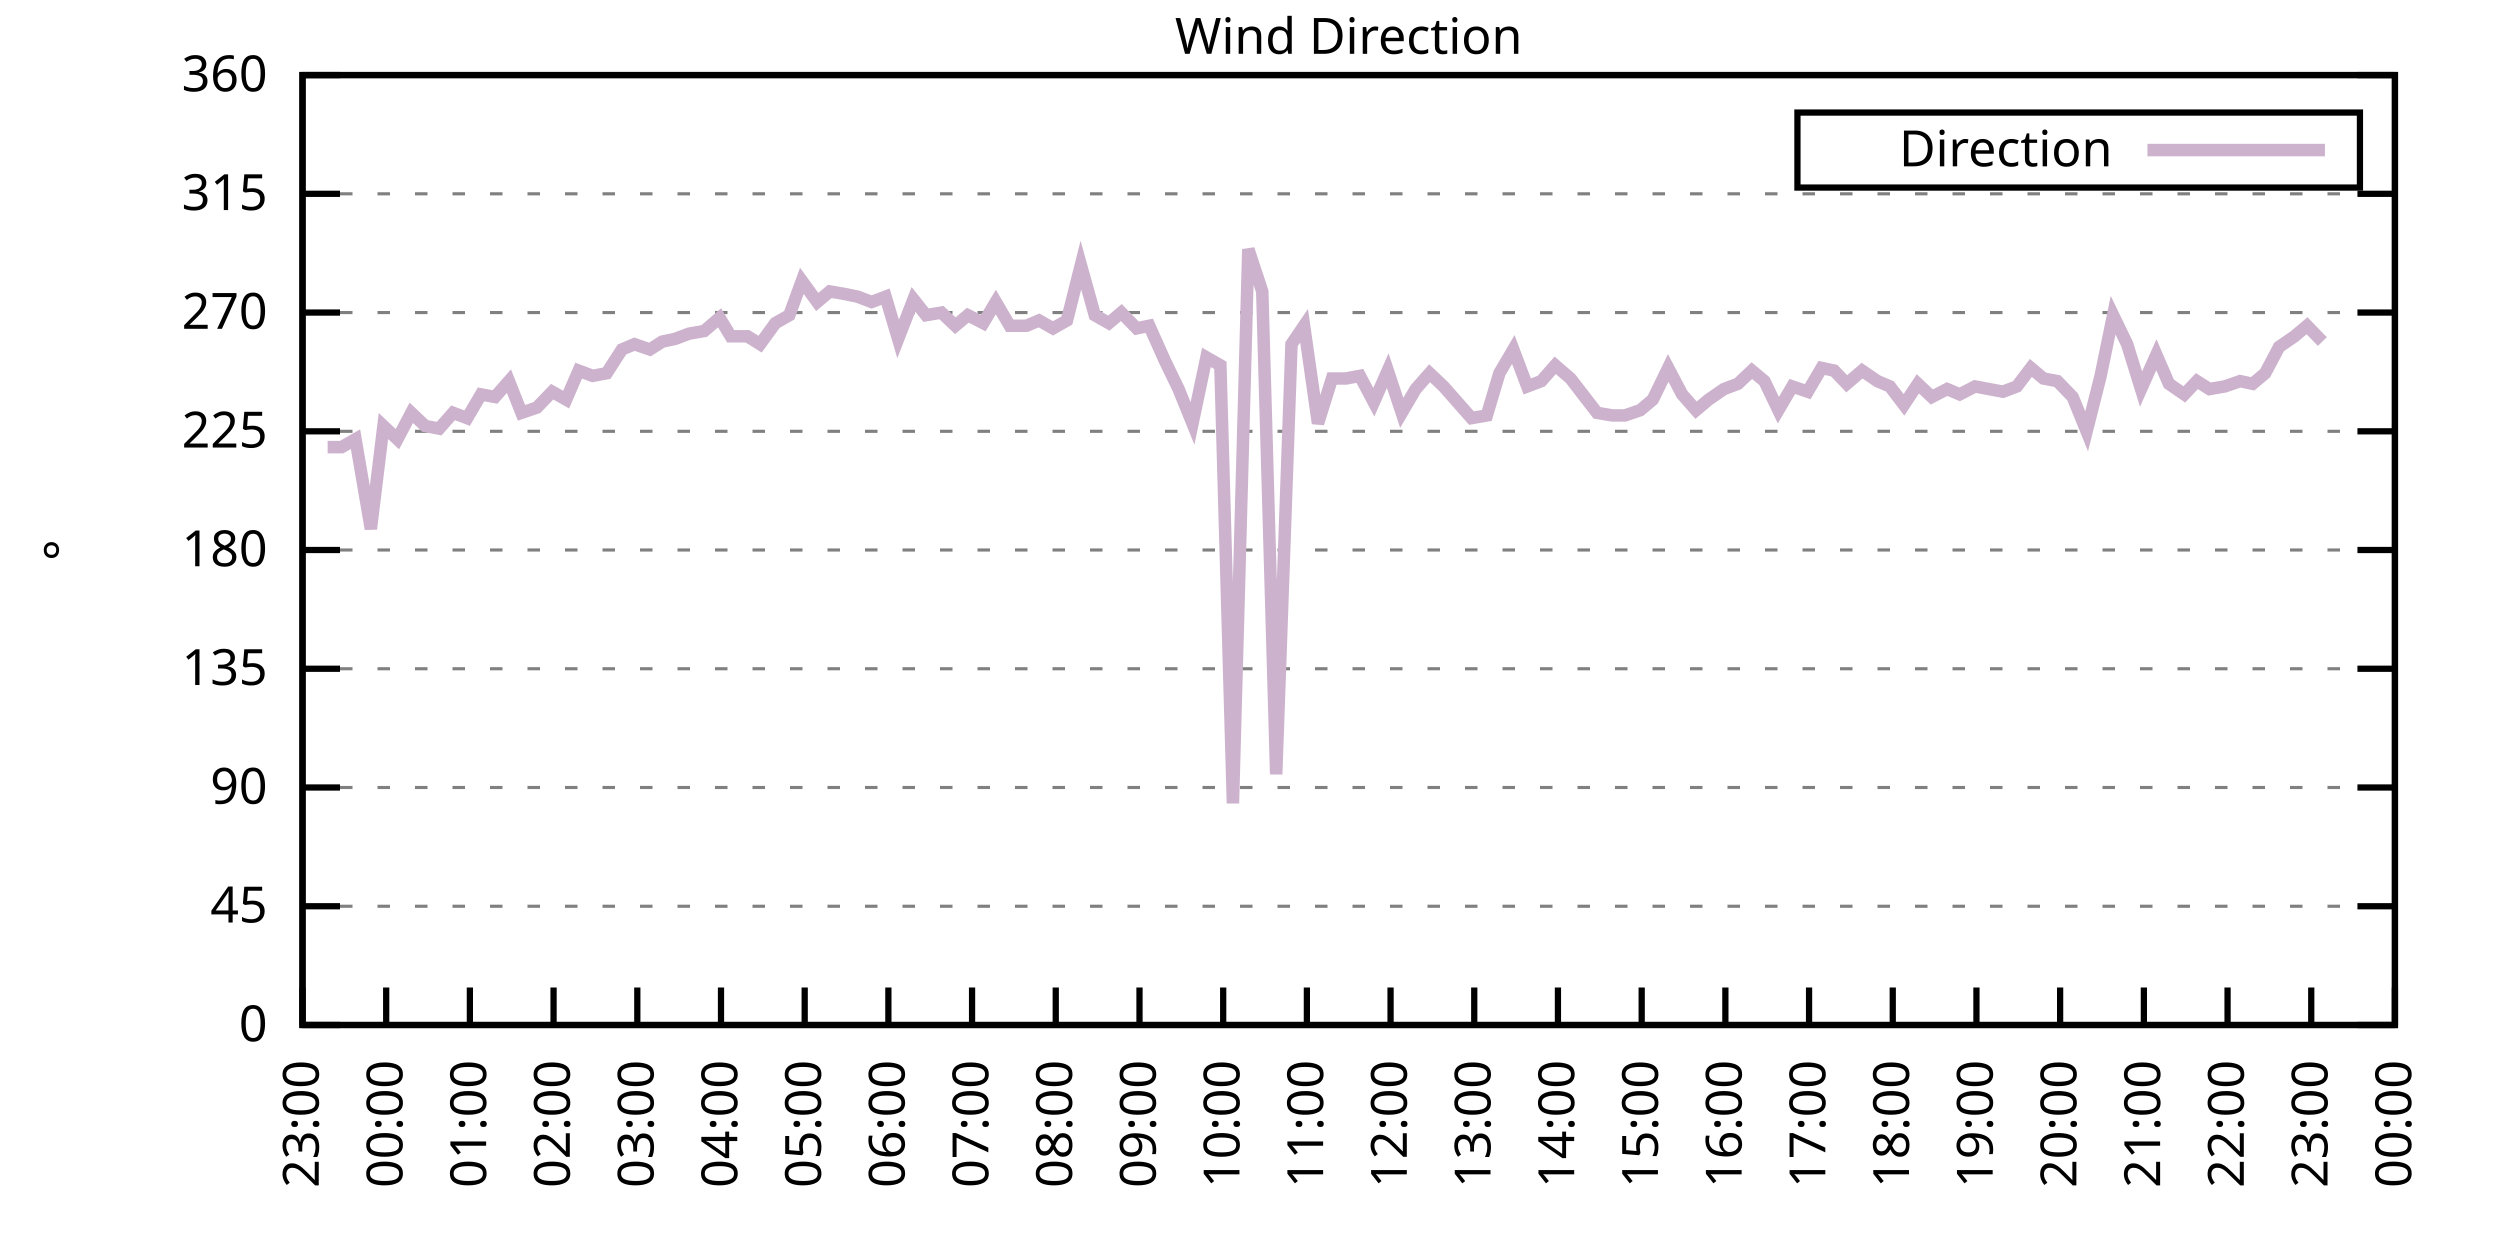
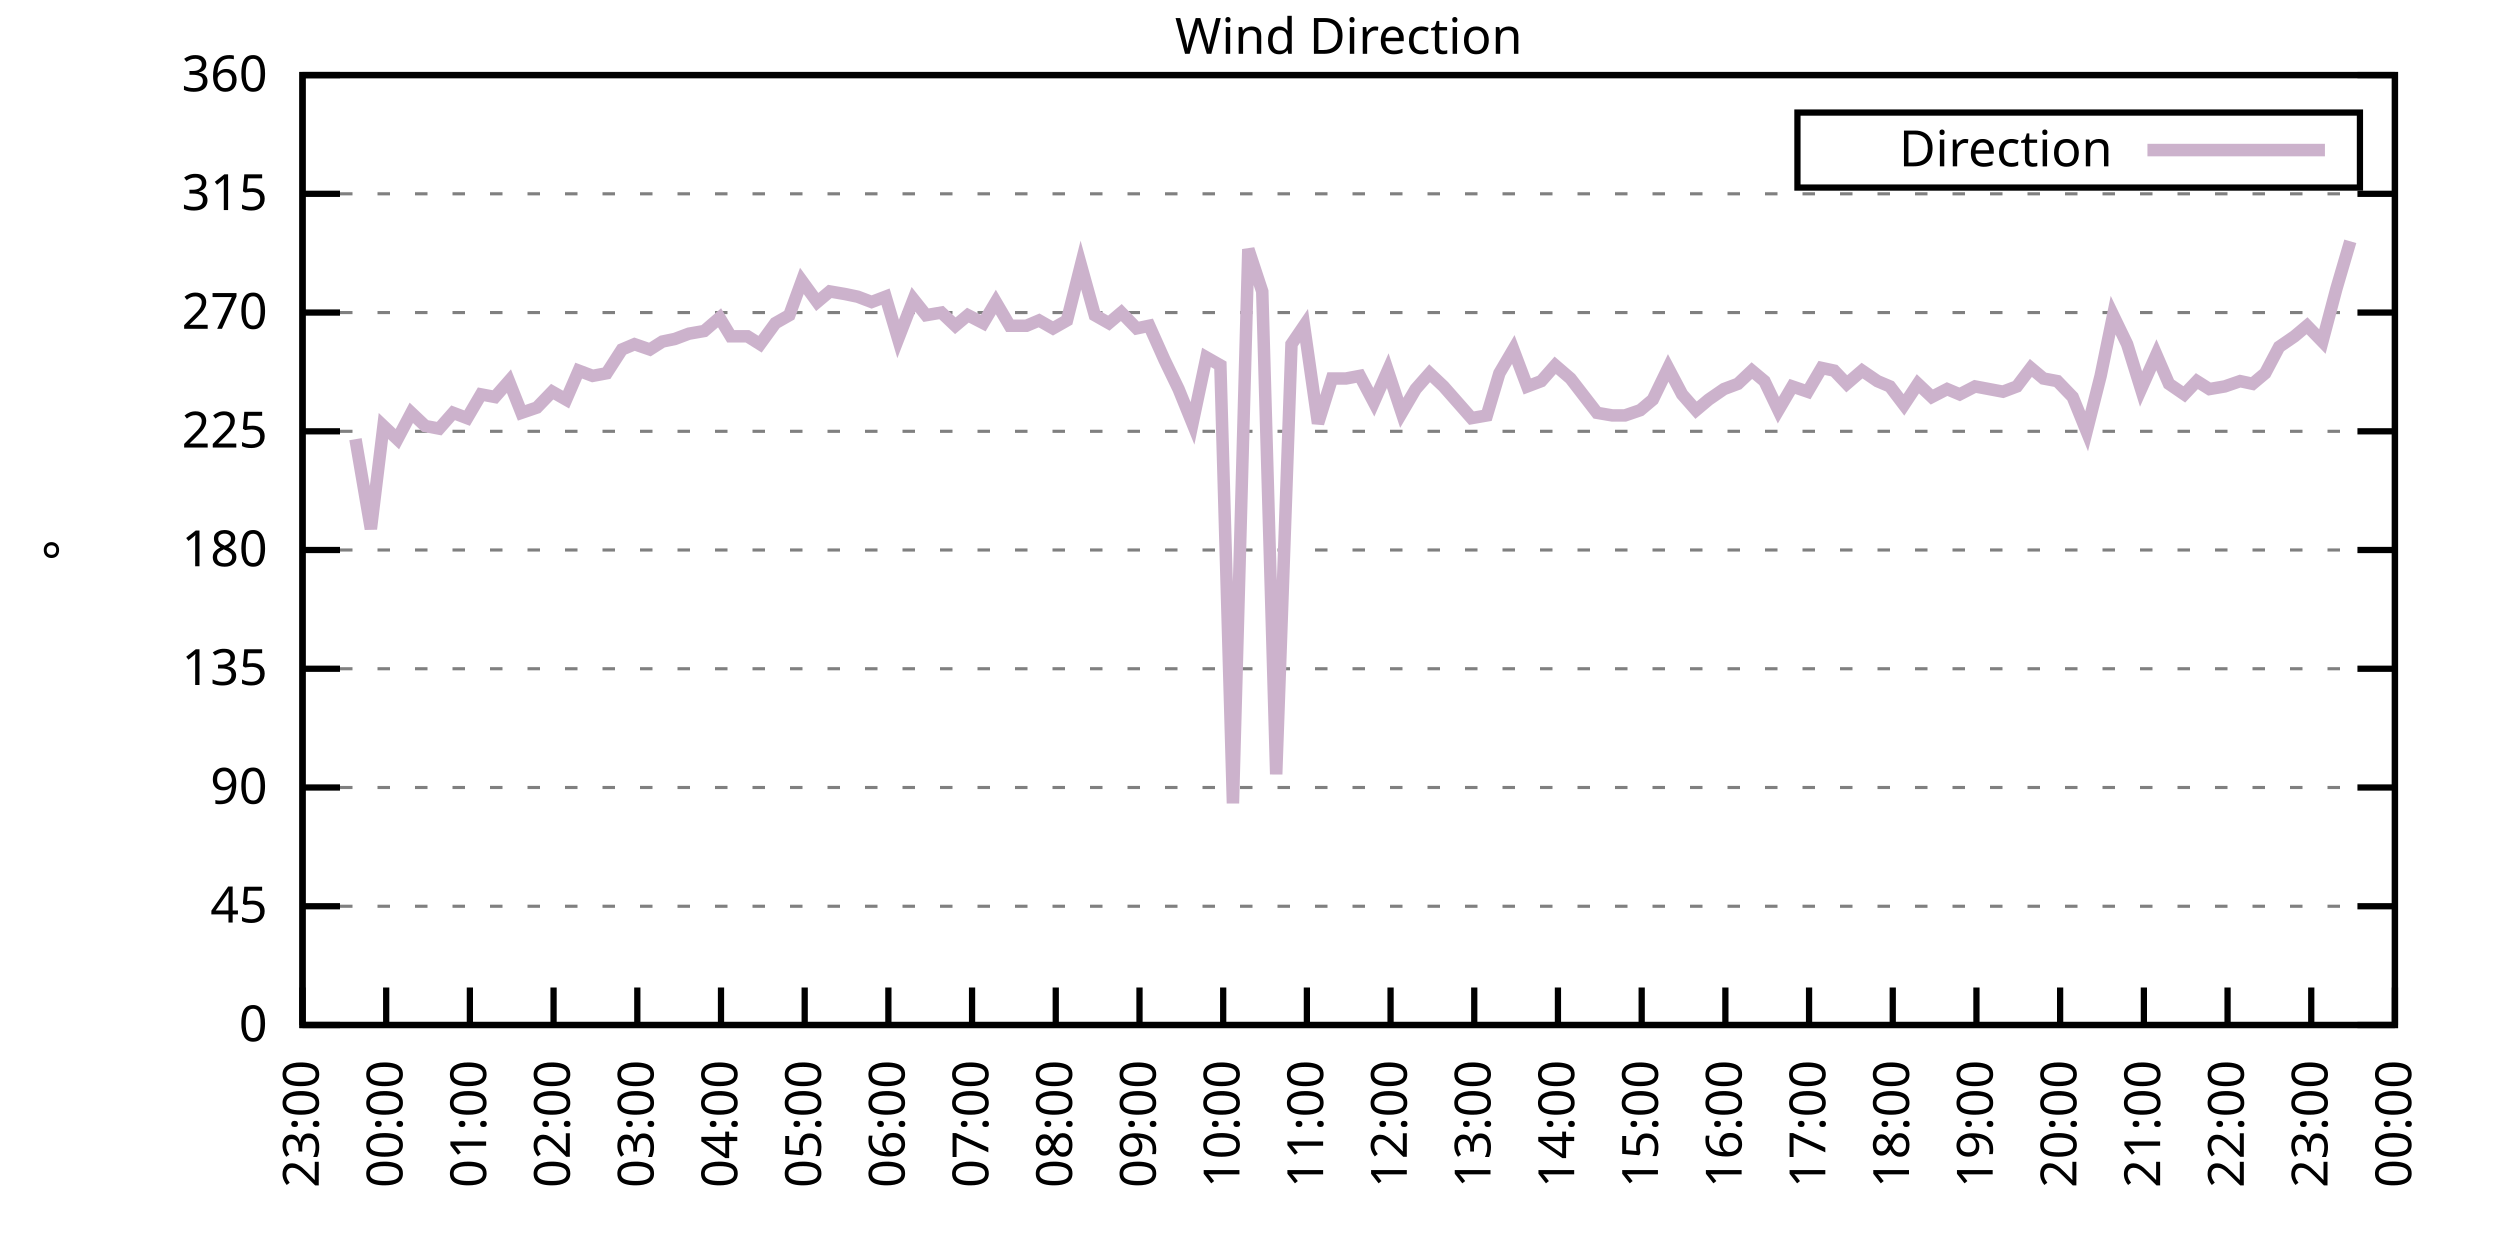
<svg xmlns="http://www.w3.org/2000/svg" xmlns:xlink="http://www.w3.org/1999/xlink" width="400" height="200" viewBox="0 0 400 200">
  <g id="gnuplot_canvas">
    <rect x="0" y="0" width="400" height="200" fill="none" />
    <defs>
      <circle id="gpDot" r="0.5" stroke-width="0.5" stroke="currentColor" />
      <path id="gpPt0" stroke-width="0.333" stroke="currentColor" d="M-1,0 h2 M0,-1 v2" />
      <path id="gpPt1" stroke-width="0.333" stroke="currentColor" d="M-1,-1 L1,1 M1,-1 L-1,1" />
      <path id="gpPt2" stroke-width="0.333" stroke="currentColor" d="M-1,0 L1,0 M0,-1 L0,1 M-1,-1 L1,1 M-1,1 L1,-1" />
      <rect id="gpPt3" stroke-width="0.333" stroke="currentColor" x="-1" y="-1" width="2" height="2" />
      <rect id="gpPt4" stroke-width="0.333" stroke="currentColor" fill="currentColor" x="-1" y="-1" width="2" height="2" />
      <circle id="gpPt5" stroke-width="0.333" stroke="currentColor" cx="0" cy="0" r="1" />
      <use xlink:href="#gpPt5" id="gpPt6" fill="currentColor" stroke="none" />
      <path id="gpPt7" stroke-width="0.333" stroke="currentColor" d="M0,-1.33 L-1.33,0.67 L1.33,0.67 z" />
      <use xlink:href="#gpPt7" id="gpPt8" fill="currentColor" stroke="none" />
      <use xlink:href="#gpPt7" id="gpPt9" stroke="currentColor" transform="rotate(180)" />
      <use xlink:href="#gpPt9" id="gpPt10" fill="currentColor" stroke="none" />
      <use xlink:href="#gpPt3" id="gpPt11" stroke="currentColor" transform="rotate(45)" />
      <use xlink:href="#gpPt11" id="gpPt12" fill="currentColor" stroke="none" />
      <path id="gpPt13" stroke-width="0.333" stroke="currentColor" d="M0,1.330 L1.265,0.411 L0.782,-1.067 L-0.782,-1.076 L-1.265,0.411 z" />
      <use xlink:href="#gpPt13" id="gpPt14" fill="currentColor" stroke="none" />
      <filter id="textbox" filterUnits="objectBoundingBox" x="0" y="0" height="1" width="1">
        <feFlood flood-color="white" flood-opacity="1" result="bgnd" />
        <feComposite in="SourceGraphic" in2="bgnd" operator="atop" />
      </filter>
      <filter id="greybox" filterUnits="objectBoundingBox" x="0" y="0" height="1" width="1">
        <feFlood flood-color="lightgrey" flood-opacity="1" result="grey" />
        <feComposite in="SourceGraphic" in2="grey" operator="atop" />
      </filter>
    </defs>
    <g fill="none" color="white" stroke="currentColor" stroke-width="1.00" stroke-linecap="butt" stroke-linejoin="miter">
</g>
    <g fill="none" color="black" stroke="currentColor" stroke-width="1.00" stroke-linecap="butt" stroke-linejoin="miter">
      <g stroke="none" shape-rendering="crispEdges">
        <polygon fill="rgb(255, 255, 255)" points="48.40,164.00 383.18,164.00 383.18,12.02 48.40,12.02 " />
      </g>
    </g>
    <g fill="none" color="black" stroke="currentColor" stroke-width="1.00" stroke-linecap="butt" stroke-linejoin="miter">
</g>
    <g fill="none" color="black" stroke="black" stroke-width="0.50" stroke-linecap="butt" stroke-linejoin="miter">
</g>
    <g fill="none" color="gray" stroke="currentColor" stroke-width="0.50" stroke-linecap="butt" stroke-linejoin="miter">
      <path stroke="gray" stroke-dasharray="2,4" class="gridline" d="M48.40,164.00 L383.19,164.00  " />
    </g>
    <g fill="none" color="gray" stroke="gray" stroke-width="1.00" stroke-linecap="butt" stroke-linejoin="miter">
</g>
    <g fill="none" color="black" stroke="currentColor" stroke-width="1.00" stroke-linecap="butt" stroke-linejoin="miter">
      <path stroke="black" d="M48.40,164.00 L54.40,164.00 M383.19,164.00 L377.19,164.00  " />
      <g transform="translate(42.80,166.60)" stroke="none" fill="black" font-family="Sans" font-size="8.00" text-anchor="end">
        <text>
          <tspan font-family="Sans"> 0</tspan>
        </text>
      </g>
    </g>
    <g fill="none" color="black" stroke="currentColor" stroke-width="1.00" stroke-linecap="butt" stroke-linejoin="miter">
</g>
    <g fill="none" color="black" stroke="black" stroke-width="0.50" stroke-linecap="butt" stroke-linejoin="miter">
</g>
    <g fill="none" color="gray" stroke="currentColor" stroke-width="0.50" stroke-linecap="butt" stroke-linejoin="miter">
      <path stroke="gray" stroke-dasharray="2,4" class="gridline" d="M48.40,145.00 L383.19,145.00  " />
    </g>
    <g fill="none" color="gray" stroke="gray" stroke-width="1.00" stroke-linecap="butt" stroke-linejoin="miter">
</g>
    <g fill="none" color="black" stroke="currentColor" stroke-width="1.00" stroke-linecap="butt" stroke-linejoin="miter">
      <path stroke="black" d="M48.40,145.00 L54.40,145.00 M383.19,145.00 L377.19,145.00  " />
      <g transform="translate(42.80,147.60)" stroke="none" fill="black" font-family="Sans" font-size="8.00" text-anchor="end">
        <text>
          <tspan font-family="Sans"> 45</tspan>
        </text>
      </g>
    </g>
    <g fill="none" color="black" stroke="currentColor" stroke-width="1.00" stroke-linecap="butt" stroke-linejoin="miter">
</g>
    <g fill="none" color="black" stroke="black" stroke-width="0.50" stroke-linecap="butt" stroke-linejoin="miter">
</g>
    <g fill="none" color="gray" stroke="currentColor" stroke-width="0.50" stroke-linecap="butt" stroke-linejoin="miter">
      <path stroke="gray" stroke-dasharray="2,4" class="gridline" d="M48.40,126.00 L383.19,126.00  " />
    </g>
    <g fill="none" color="gray" stroke="gray" stroke-width="1.00" stroke-linecap="butt" stroke-linejoin="miter">
</g>
    <g fill="none" color="black" stroke="currentColor" stroke-width="1.00" stroke-linecap="butt" stroke-linejoin="miter">
      <path stroke="black" d="M48.40,126.00 L54.40,126.00 M383.19,126.00 L377.19,126.00  " />
      <g transform="translate(42.80,128.60)" stroke="none" fill="black" font-family="Sans" font-size="8.00" text-anchor="end">
        <text>
          <tspan font-family="Sans"> 90</tspan>
        </text>
      </g>
    </g>
    <g fill="none" color="black" stroke="currentColor" stroke-width="1.00" stroke-linecap="butt" stroke-linejoin="miter">
</g>
    <g fill="none" color="black" stroke="black" stroke-width="0.50" stroke-linecap="butt" stroke-linejoin="miter">
</g>
    <g fill="none" color="gray" stroke="currentColor" stroke-width="0.50" stroke-linecap="butt" stroke-linejoin="miter">
      <path stroke="gray" stroke-dasharray="2,4" class="gridline" d="M48.40,107.00 L383.19,107.00  " />
    </g>
    <g fill="none" color="gray" stroke="gray" stroke-width="1.00" stroke-linecap="butt" stroke-linejoin="miter">
</g>
    <g fill="none" color="black" stroke="currentColor" stroke-width="1.00" stroke-linecap="butt" stroke-linejoin="miter">
      <path stroke="black" d="M48.40,107.00 L54.40,107.00 M383.19,107.00 L377.19,107.00  " />
      <g transform="translate(42.80,109.60)" stroke="none" fill="black" font-family="Sans" font-size="8.00" text-anchor="end">
        <text>
          <tspan font-family="Sans"> 135</tspan>
        </text>
      </g>
    </g>
    <g fill="none" color="black" stroke="currentColor" stroke-width="1.00" stroke-linecap="butt" stroke-linejoin="miter">
</g>
    <g fill="none" color="black" stroke="black" stroke-width="0.50" stroke-linecap="butt" stroke-linejoin="miter">
</g>
    <g fill="none" color="gray" stroke="currentColor" stroke-width="0.50" stroke-linecap="butt" stroke-linejoin="miter">
      <path stroke="gray" stroke-dasharray="2,4" class="gridline" d="M48.40,88.00 L383.19,88.00  " />
    </g>
    <g fill="none" color="gray" stroke="gray" stroke-width="1.00" stroke-linecap="butt" stroke-linejoin="miter">
</g>
    <g fill="none" color="black" stroke="currentColor" stroke-width="1.00" stroke-linecap="butt" stroke-linejoin="miter">
      <path stroke="black" d="M48.40,88.00 L54.40,88.00 M383.19,88.00 L377.19,88.00  " />
      <g transform="translate(42.80,90.60)" stroke="none" fill="black" font-family="Sans" font-size="8.00" text-anchor="end">
        <text>
          <tspan font-family="Sans"> 180</tspan>
        </text>
      </g>
    </g>
    <g fill="none" color="black" stroke="currentColor" stroke-width="1.00" stroke-linecap="butt" stroke-linejoin="miter">
</g>
    <g fill="none" color="black" stroke="black" stroke-width="0.50" stroke-linecap="butt" stroke-linejoin="miter">
</g>
    <g fill="none" color="gray" stroke="currentColor" stroke-width="0.50" stroke-linecap="butt" stroke-linejoin="miter">
      <path stroke="gray" stroke-dasharray="2,4" class="gridline" d="M48.40,69.01 L383.19,69.01  " />
    </g>
    <g fill="none" color="gray" stroke="gray" stroke-width="1.00" stroke-linecap="butt" stroke-linejoin="miter">
</g>
    <g fill="none" color="black" stroke="currentColor" stroke-width="1.00" stroke-linecap="butt" stroke-linejoin="miter">
      <path stroke="black" d="M48.40,69.01 L54.40,69.01 M383.19,69.01 L377.19,69.01  " />
      <g transform="translate(42.80,71.61)" stroke="none" fill="black" font-family="Sans" font-size="8.00" text-anchor="end">
        <text>
          <tspan font-family="Sans"> 225</tspan>
        </text>
      </g>
    </g>
    <g fill="none" color="black" stroke="currentColor" stroke-width="1.00" stroke-linecap="butt" stroke-linejoin="miter">
</g>
    <g fill="none" color="black" stroke="black" stroke-width="0.50" stroke-linecap="butt" stroke-linejoin="miter">
</g>
    <g fill="none" color="gray" stroke="currentColor" stroke-width="0.50" stroke-linecap="butt" stroke-linejoin="miter">
      <path stroke="gray" stroke-dasharray="2,4" class="gridline" d="M48.40,50.01 L383.19,50.01  " />
    </g>
    <g fill="none" color="gray" stroke="gray" stroke-width="1.00" stroke-linecap="butt" stroke-linejoin="miter">
</g>
    <g fill="none" color="black" stroke="currentColor" stroke-width="1.00" stroke-linecap="butt" stroke-linejoin="miter">
      <path stroke="black" d="M48.40,50.01 L54.40,50.01 M383.19,50.01 L377.19,50.01  " />
      <g transform="translate(42.80,52.61)" stroke="none" fill="black" font-family="Sans" font-size="8.00" text-anchor="end">
        <text>
          <tspan font-family="Sans"> 270</tspan>
        </text>
      </g>
    </g>
    <g fill="none" color="black" stroke="currentColor" stroke-width="1.00" stroke-linecap="butt" stroke-linejoin="miter">
</g>
    <g fill="none" color="black" stroke="black" stroke-width="0.50" stroke-linecap="butt" stroke-linejoin="miter">
</g>
    <g fill="none" color="gray" stroke="currentColor" stroke-width="0.50" stroke-linecap="butt" stroke-linejoin="miter">
      <path stroke="gray" stroke-dasharray="2,4" class="gridline" d="M48.40,31.01 L383.19,31.01  " />
    </g>
    <g fill="none" color="gray" stroke="gray" stroke-width="1.00" stroke-linecap="butt" stroke-linejoin="miter">
</g>
    <g fill="none" color="black" stroke="currentColor" stroke-width="1.00" stroke-linecap="butt" stroke-linejoin="miter">
      <path stroke="black" d="M48.40,31.01 L54.40,31.01 M383.19,31.01 L377.19,31.01  " />
      <g transform="translate(42.80,33.61)" stroke="none" fill="black" font-family="Sans" font-size="8.00" text-anchor="end">
        <text>
          <tspan font-family="Sans"> 315</tspan>
        </text>
      </g>
    </g>
    <g fill="none" color="black" stroke="currentColor" stroke-width="1.00" stroke-linecap="butt" stroke-linejoin="miter">
</g>
    <g fill="none" color="black" stroke="black" stroke-width="0.50" stroke-linecap="butt" stroke-linejoin="miter">
</g>
    <g fill="none" color="gray" stroke="currentColor" stroke-width="0.50" stroke-linecap="butt" stroke-linejoin="miter">
      <path stroke="gray" stroke-dasharray="2,4" class="gridline" d="M48.40,12.01 L383.19,12.01  " />
    </g>
    <g fill="none" color="gray" stroke="gray" stroke-width="1.00" stroke-linecap="butt" stroke-linejoin="miter">
</g>
    <g fill="none" color="black" stroke="currentColor" stroke-width="1.00" stroke-linecap="butt" stroke-linejoin="miter">
      <path stroke="black" d="M48.40,12.01 L54.40,12.01 M383.19,12.01 L377.19,12.01  " />
      <g transform="translate(42.80,14.61)" stroke="none" fill="black" font-family="Sans" font-size="8.00" text-anchor="end">
        <text>
          <tspan font-family="Sans"> 360</tspan>
        </text>
      </g>
    </g>
    <g fill="none" color="black" stroke="currentColor" stroke-width="1.00" stroke-linecap="butt" stroke-linejoin="miter">
      <path stroke="black" d="M48.40,164.00 L48.40,158.00  " />
      <g transform="translate(51.00,169.60) rotate(270.00)" stroke="none" fill="black" font-family="Sans" font-size="8.00" text-anchor="end">
        <text>
          <tspan font-family="Sans">23:00</tspan>
        </text>
      </g>
    </g>
    <g fill="none" color="black" stroke="currentColor" stroke-width="1.00" stroke-linecap="butt" stroke-linejoin="miter">
      <path stroke="black" d="M61.79,164.00 L61.79,158.00  " />
      <g transform="translate(64.39,169.60) rotate(270.00)" stroke="none" fill="black" font-family="Sans" font-size="8.00" text-anchor="end">
        <text>
          <tspan font-family="Sans">00:00</tspan>
        </text>
      </g>
    </g>
    <g fill="none" color="black" stroke="currentColor" stroke-width="1.00" stroke-linecap="butt" stroke-linejoin="miter">
      <path stroke="black" d="M75.18,164.00 L75.18,158.00  " />
      <g transform="translate(77.78,169.60) rotate(270.00)" stroke="none" fill="black" font-family="Sans" font-size="8.00" text-anchor="end">
        <text>
          <tspan font-family="Sans">01:00</tspan>
        </text>
      </g>
    </g>
    <g fill="none" color="black" stroke="currentColor" stroke-width="1.00" stroke-linecap="butt" stroke-linejoin="miter">
      <path stroke="black" d="M88.57,164.00 L88.57,158.00  " />
      <g transform="translate(91.17,169.60) rotate(270.00)" stroke="none" fill="black" font-family="Sans" font-size="8.00" text-anchor="end">
        <text>
          <tspan font-family="Sans">02:00</tspan>
        </text>
      </g>
    </g>
    <g fill="none" color="black" stroke="currentColor" stroke-width="1.00" stroke-linecap="butt" stroke-linejoin="miter">
      <path stroke="black" d="M101.97,164.00 L101.97,158.00  " />
      <g transform="translate(104.57,169.60) rotate(270.00)" stroke="none" fill="black" font-family="Sans" font-size="8.00" text-anchor="end">
        <text>
          <tspan font-family="Sans">03:00</tspan>
        </text>
      </g>
    </g>
    <g fill="none" color="black" stroke="currentColor" stroke-width="1.00" stroke-linecap="butt" stroke-linejoin="miter">
      <path stroke="black" d="M115.36,164.00 L115.36,158.00  " />
      <g transform="translate(117.96,169.60) rotate(270.00)" stroke="none" fill="black" font-family="Sans" font-size="8.00" text-anchor="end">
        <text>
          <tspan font-family="Sans">04:00</tspan>
        </text>
      </g>
    </g>
    <g fill="none" color="black" stroke="currentColor" stroke-width="1.00" stroke-linecap="butt" stroke-linejoin="miter">
      <path stroke="black" d="M128.75,164.00 L128.75,158.00  " />
      <g transform="translate(131.35,169.60) rotate(270.00)" stroke="none" fill="black" font-family="Sans" font-size="8.00" text-anchor="end">
        <text>
          <tspan font-family="Sans">05:00</tspan>
        </text>
      </g>
    </g>
    <g fill="none" color="black" stroke="currentColor" stroke-width="1.00" stroke-linecap="butt" stroke-linejoin="miter">
      <path stroke="black" d="M142.14,164.00 L142.14,158.00  " />
      <g transform="translate(144.74,169.60) rotate(270.00)" stroke="none" fill="black" font-family="Sans" font-size="8.00" text-anchor="end">
        <text>
          <tspan font-family="Sans">06:00</tspan>
        </text>
      </g>
    </g>
    <g fill="none" color="black" stroke="currentColor" stroke-width="1.00" stroke-linecap="butt" stroke-linejoin="miter">
      <path stroke="black" d="M155.53,164.00 L155.53,158.00  " />
      <g transform="translate(158.13,169.60) rotate(270.00)" stroke="none" fill="black" font-family="Sans" font-size="8.00" text-anchor="end">
        <text>
          <tspan font-family="Sans">07:00</tspan>
        </text>
      </g>
    </g>
    <g fill="none" color="black" stroke="currentColor" stroke-width="1.00" stroke-linecap="butt" stroke-linejoin="miter">
      <path stroke="black" d="M168.92,164.00 L168.92,158.00  " />
      <g transform="translate(171.52,169.60) rotate(270.00)" stroke="none" fill="black" font-family="Sans" font-size="8.00" text-anchor="end">
        <text>
          <tspan font-family="Sans">08:00</tspan>
        </text>
      </g>
    </g>
    <g fill="none" color="black" stroke="currentColor" stroke-width="1.00" stroke-linecap="butt" stroke-linejoin="miter">
      <path stroke="black" d="M182.32,164.00 L182.32,158.00  " />
      <g transform="translate(184.92,169.60) rotate(270.00)" stroke="none" fill="black" font-family="Sans" font-size="8.00" text-anchor="end">
        <text>
          <tspan font-family="Sans">09:00</tspan>
        </text>
      </g>
    </g>
    <g fill="none" color="black" stroke="currentColor" stroke-width="1.00" stroke-linecap="butt" stroke-linejoin="miter">
      <path stroke="black" d="M195.71,164.00 L195.71,158.00  " />
      <g transform="translate(198.31,169.60) rotate(270.00)" stroke="none" fill="black" font-family="Sans" font-size="8.00" text-anchor="end">
        <text>
          <tspan font-family="Sans">10:00</tspan>
        </text>
      </g>
    </g>
    <g fill="none" color="black" stroke="currentColor" stroke-width="1.00" stroke-linecap="butt" stroke-linejoin="miter">
      <path stroke="black" d="M209.10,164.00 L209.10,158.00  " />
      <g transform="translate(211.70,169.60) rotate(270.00)" stroke="none" fill="black" font-family="Sans" font-size="8.00" text-anchor="end">
        <text>
          <tspan font-family="Sans">11:00</tspan>
        </text>
      </g>
    </g>
    <g fill="none" color="black" stroke="currentColor" stroke-width="1.00" stroke-linecap="butt" stroke-linejoin="miter">
      <path stroke="black" d="M222.49,164.00 L222.49,158.00  " />
      <g transform="translate(225.09,169.60) rotate(270.00)" stroke="none" fill="black" font-family="Sans" font-size="8.00" text-anchor="end">
        <text>
          <tspan font-family="Sans">12:00</tspan>
        </text>
      </g>
    </g>
    <g fill="none" color="black" stroke="currentColor" stroke-width="1.00" stroke-linecap="butt" stroke-linejoin="miter">
      <path stroke="black" d="M235.88,164.00 L235.88,158.00  " />
      <g transform="translate(238.48,169.60) rotate(270.00)" stroke="none" fill="black" font-family="Sans" font-size="8.00" text-anchor="end">
        <text>
          <tspan font-family="Sans">13:00</tspan>
        </text>
      </g>
    </g>
    <g fill="none" color="black" stroke="currentColor" stroke-width="1.00" stroke-linecap="butt" stroke-linejoin="miter">
      <path stroke="black" d="M249.27,164.00 L249.27,158.00  " />
      <g transform="translate(251.87,169.60) rotate(270.00)" stroke="none" fill="black" font-family="Sans" font-size="8.00" text-anchor="end">
        <text>
          <tspan font-family="Sans">14:00</tspan>
        </text>
      </g>
    </g>
    <g fill="none" color="black" stroke="currentColor" stroke-width="1.00" stroke-linecap="butt" stroke-linejoin="miter">
      <path stroke="black" d="M262.67,164.00 L262.67,158.00  " />
      <g transform="translate(265.27,169.60) rotate(270.00)" stroke="none" fill="black" font-family="Sans" font-size="8.00" text-anchor="end">
        <text>
          <tspan font-family="Sans">15:00</tspan>
        </text>
      </g>
    </g>
    <g fill="none" color="black" stroke="currentColor" stroke-width="1.00" stroke-linecap="butt" stroke-linejoin="miter">
      <path stroke="black" d="M276.06,164.00 L276.06,158.00  " />
      <g transform="translate(278.66,169.60) rotate(270.00)" stroke="none" fill="black" font-family="Sans" font-size="8.00" text-anchor="end">
        <text>
          <tspan font-family="Sans">16:00</tspan>
        </text>
      </g>
    </g>
    <g fill="none" color="black" stroke="currentColor" stroke-width="1.00" stroke-linecap="butt" stroke-linejoin="miter">
      <path stroke="black" d="M289.45,164.00 L289.45,158.00  " />
      <g transform="translate(292.05,169.60) rotate(270.00)" stroke="none" fill="black" font-family="Sans" font-size="8.00" text-anchor="end">
        <text>
          <tspan font-family="Sans">17:00</tspan>
        </text>
      </g>
    </g>
    <g fill="none" color="black" stroke="currentColor" stroke-width="1.00" stroke-linecap="butt" stroke-linejoin="miter">
      <path stroke="black" d="M302.84,164.00 L302.84,158.00  " />
      <g transform="translate(305.44,169.60) rotate(270.00)" stroke="none" fill="black" font-family="Sans" font-size="8.00" text-anchor="end">
        <text>
          <tspan font-family="Sans">18:00</tspan>
        </text>
      </g>
    </g>
    <g fill="none" color="black" stroke="currentColor" stroke-width="1.00" stroke-linecap="butt" stroke-linejoin="miter">
      <path stroke="black" d="M316.23,164.00 L316.23,158.00  " />
      <g transform="translate(318.83,169.60) rotate(270.00)" stroke="none" fill="black" font-family="Sans" font-size="8.00" text-anchor="end">
        <text>
          <tspan font-family="Sans">19:00</tspan>
        </text>
      </g>
    </g>
    <g fill="none" color="black" stroke="currentColor" stroke-width="1.00" stroke-linecap="butt" stroke-linejoin="miter">
      <path stroke="black" d="M329.62,164.00 L329.62,158.00  " />
      <g transform="translate(332.22,169.60) rotate(270.00)" stroke="none" fill="black" font-family="Sans" font-size="8.00" text-anchor="end">
        <text>
          <tspan font-family="Sans">20:00</tspan>
        </text>
      </g>
    </g>
    <g fill="none" color="black" stroke="currentColor" stroke-width="1.00" stroke-linecap="butt" stroke-linejoin="miter">
      <path stroke="black" d="M343.02,164.00 L343.02,158.00  " />
      <g transform="translate(345.62,169.60) rotate(270.00)" stroke="none" fill="black" font-family="Sans" font-size="8.00" text-anchor="end">
        <text>
          <tspan font-family="Sans">21:00</tspan>
        </text>
      </g>
    </g>
    <g fill="none" color="black" stroke="currentColor" stroke-width="1.00" stroke-linecap="butt" stroke-linejoin="miter">
      <path stroke="black" d="M356.41,164.00 L356.41,158.00  " />
      <g transform="translate(359.01,169.60) rotate(270.00)" stroke="none" fill="black" font-family="Sans" font-size="8.00" text-anchor="end">
        <text>
          <tspan font-family="Sans">22:00</tspan>
        </text>
      </g>
    </g>
    <g fill="none" color="black" stroke="currentColor" stroke-width="1.00" stroke-linecap="butt" stroke-linejoin="miter">
      <path stroke="black" d="M369.80,164.00 L369.80,158.00  " />
      <g transform="translate(372.40,169.60) rotate(270.00)" stroke="none" fill="black" font-family="Sans" font-size="8.00" text-anchor="end">
        <text>
          <tspan font-family="Sans">23:00</tspan>
        </text>
      </g>
    </g>
    <g fill="none" color="black" stroke="currentColor" stroke-width="1.00" stroke-linecap="butt" stroke-linejoin="miter">
      <path stroke="black" d="M383.19,164.00 L383.19,158.00  " />
      <g transform="translate(385.79,169.60) rotate(270.00)" stroke="none" fill="black" font-family="Sans" font-size="8.00" text-anchor="end">
        <text>
          <tspan font-family="Sans">00:00</tspan>
        </text>
      </g>
    </g>
    <g fill="none" color="black" stroke="currentColor" stroke-width="1.00" stroke-linecap="butt" stroke-linejoin="miter">
</g>
    <g fill="none" color="black" stroke="currentColor" stroke-width="1.00" stroke-linecap="butt" stroke-linejoin="miter">
      <path stroke="black" d="M48.40,12.01 L48.40,164.00 L383.19,164.00 L383.19,12.01 L48.40,12.01 Z  " />
    </g>
    <g fill="none" color="black" stroke="currentColor" stroke-width="1.00" stroke-linecap="butt" stroke-linejoin="miter">
</g>
    <g fill="none" color="black" stroke="currentColor" stroke-width="1.00" stroke-linecap="butt" stroke-linejoin="miter">
      <path stroke="black" d="M287.59,30.01 L287.59,18.01 L377.59,18.01 L377.59,30.01 L287.59,30.01 Z  " />
    </g>
    <g id="Wind_direction_plot_1">
      <g fill="none" color="white" stroke="black" stroke-width="2.00" stroke-linecap="butt" stroke-linejoin="miter">
</g>
      <g fill="none" color="black" stroke="currentColor" stroke-width="2.00" stroke-linecap="butt" stroke-linejoin="miter">
        <g transform="translate(337.99,26.61)" stroke="none" fill="black" font-family="Sans" font-size="8.00" text-anchor="end">
          <text>
            <tspan font-family="Sans">Direction</tspan>
          </text>
        </g>
      </g>
      <g fill="none" color="black" stroke="currentColor" stroke-width="2.00" stroke-linecap="butt" stroke-linejoin="miter">
-         <path stroke="rgb(204, 178, 204)" d="M343.59,24.01 L371.99,24.01 M52.42,71.54 L54.65,71.54 L56.88,70.27 L59.34,84.63 L61.35,68.16 L63.58,70.27   L65.81,66.05 L68.04,68.16 L70.27,68.58 L72.50,66.05 L74.74,66.90 L76.97,63.10 L79.20,63.52 L81.43,60.98   L83.44,66.05 L85.90,65.21 L88.35,62.67 L90.58,63.94 L92.59,59.30 L94.82,60.14 L97.06,59.72 L99.51,55.92   L101.52,55.07 L103.98,55.92 L105.98,54.65 L107.99,54.23 L110.22,53.39 L112.68,52.96 L115.13,50.85 L116.92,53.81   L119.60,53.81 L121.61,55.07 L124.06,51.70 L126.29,50.43 L128.30,44.94 L130.76,48.32 L132.77,46.63 L135.22,47.05   L137.23,47.47 L139.46,48.32 L141.69,47.47 L143.70,54.23 L146.16,47.90 L148.17,50.43 L150.62,50.01 L152.85,52.12   L154.86,50.43 L157.32,51.70 L159.33,48.32 L161.56,52.12 L164.24,52.12 L166.25,51.27 L168.48,52.54 L170.71,51.27   L172.94,42.41 L175.17,50.43 L177.41,51.70 L179.41,50.01 L181.87,52.54 L183.88,52.12 L186.33,57.61 L188.57,62.25   L190.80,67.74 L193.03,57.18 L195.26,58.45 L197.27,128.54 L199.73,39.87 L201.96,46.63 L204.19,123.89 L206.64,55.07   L208.65,52.12 L210.88,67.74 L213.12,60.56 L215.35,60.56 L217.58,60.14 L219.81,64.36 L222.04,59.30 L224.28,66.05   L226.51,62.25 L228.74,59.72 L230.97,61.83 L233.20,64.36 L235.44,66.90 L237.89,66.47 L239.90,59.72 L242.13,55.92   L244.36,61.83 L246.60,60.98 L248.83,58.45 L251.28,60.56 L255.52,66.05 L257.98,66.47 L259.99,66.47 L262.44,65.63   L264.45,63.94 L266.91,58.87 L269.14,63.10 L271.37,65.63 L273.38,63.94 L275.83,62.25 L278.07,61.41 L280.30,59.30   L282.31,60.98 L284.54,65.63 L286.77,61.83 L289.23,62.67 L291.46,58.87 L293.47,59.30 L295.48,61.41 L297.93,59.30   L300.39,60.98 L302.39,61.83 L304.63,64.78 L306.86,61.41 L309.09,63.52 L311.54,62.25 L313.55,63.10 L316.01,61.83   L318.24,62.25 L320.47,62.67 L322.70,61.83 L324.94,58.87 L326.95,60.56 L329.18,60.98 L331.63,63.52 L333.86,69.01   L336.10,60.14 L338.10,50.43 L340.34,55.07 L342.57,62.25 L345.02,56.76 L347.03,61.41 L349.49,63.10 L351.50,60.98   L353.51,62.25 L355.96,61.83 L358.42,60.98 L360.42,61.41 L362.43,59.72 L364.66,55.50 L367.12,53.81 L369.13,52.12   L371.58,54.65  " />
+         <path stroke="rgb(204, 178, 204)" d="M343.59,24.01 L371.99,24.01 M56.88,70.27 L59.34,84.63 L61.35,68.16 L63.58,70.27 L65.81,66.05 L68.04,68.16   L70.27,68.58 L72.50,66.05 L74.74,66.90 L76.97,63.10 L79.20,63.52 L81.43,60.98 L83.44,66.05 L85.90,65.21   L88.35,62.67 L90.58,63.94 L92.59,59.30 L94.82,60.14 L97.06,59.72 L99.51,55.92 L101.52,55.07 L103.98,55.92   L105.98,54.65 L107.99,54.23 L110.22,53.39 L112.68,52.96 L115.13,50.85 L116.92,53.81 L119.60,53.81 L121.61,55.07   L124.06,51.70 L126.29,50.43 L128.30,44.94 L130.76,48.32 L132.77,46.63 L135.22,47.05 L137.23,47.47 L139.46,48.32   L141.69,47.47 L143.70,54.23 L146.16,47.90 L148.17,50.43 L150.62,50.01 L152.85,52.12 L154.86,50.43 L157.32,51.70   L159.33,48.32 L161.56,52.12 L164.24,52.12 L166.25,51.27 L168.48,52.54 L170.71,51.27 L172.94,42.41 L175.17,50.43   L177.41,51.70 L179.41,50.01 L181.87,52.54 L183.88,52.12 L186.33,57.61 L188.57,62.25 L190.80,67.74 L193.03,57.18   L195.26,58.45 L197.27,128.54 L199.73,39.87 L201.96,46.63 L204.19,123.89 L206.64,55.07 L208.65,52.12 L210.88,67.74   L213.12,60.56 L215.35,60.56 L217.58,60.14 L219.81,64.36 L222.04,59.30 L224.28,66.05 L226.51,62.25 L228.74,59.72   L230.97,61.83 L233.20,64.36 L235.44,66.90 L237.89,66.47 L239.90,59.72 L242.13,55.92 L244.36,61.83 L246.60,60.98   L248.83,58.45 L251.28,60.56 L255.52,66.05 L257.98,66.47 L259.99,66.47 L262.44,65.63 L264.45,63.94 L266.91,58.87   L269.14,63.10 L271.37,65.63 L273.38,63.94 L275.83,62.25 L278.07,61.41 L280.30,59.30 L282.31,60.98 L284.54,65.63   L286.77,61.83 L289.23,62.67 L291.46,58.87 L293.47,59.30 L295.48,61.41 L297.93,59.30 L300.39,60.98 L302.39,61.83   L304.63,64.78 L306.86,61.41 L309.09,63.52 L311.54,62.25 L313.55,63.10 L316.01,61.83 L318.24,62.25 L320.47,62.67   L322.70,61.83 L324.94,58.87 L326.95,60.56 L329.18,60.98 L331.63,63.52 L333.86,69.01 L336.10,60.14 L338.10,50.43   L340.34,55.07 L342.57,62.25 L345.02,56.76 L347.03,61.41 L349.49,63.10 L351.50,60.98 L353.51,62.25 L355.96,61.83   L358.42,60.98 L360.42,61.41 L362.43,59.72 L364.66,55.50 L367.12,53.81 L369.13,52.12 L371.58,54.65 L373.82,46.21   L376.05,38.61  " />
      </g>
    </g>
    <g fill="none" color="black" stroke="currentColor" stroke-width="2.00" stroke-linecap="butt" stroke-linejoin="miter">
</g>
    <g fill="none" color="black" stroke="black" stroke-width="1.00" stroke-linecap="butt" stroke-linejoin="miter">
</g>
    <g fill="none" color="black" stroke="currentColor" stroke-width="1.00" stroke-linecap="butt" stroke-linejoin="miter">
      <path stroke="black" d="M48.40,12.01 L48.40,164.00 L383.19,164.00 L383.19,12.01 L48.40,12.01 Z  " />
      <g transform="translate(12.80,88.01) rotate(270.00)" stroke="none" fill="black" font-family="Sans" font-size="8.00" text-anchor="middle">
        <text>
          <tspan font-family="Sans">°</tspan>
        </text>
      </g>
    </g>
    <g fill="none" color="black" stroke="currentColor" stroke-width="1.00" stroke-linecap="butt" stroke-linejoin="miter">
</g>
    <g fill="none" color="black" stroke="currentColor" stroke-width="1.00" stroke-linecap="butt" stroke-linejoin="miter">
      <g transform="translate(215.79,8.61)" stroke="none" fill="black" font-family="Sans" font-size="8.00" text-anchor="middle">
        <text>
          <tspan font-family="Sans">Wind Direction</tspan>
        </text>
      </g>
    </g>
    <g fill="none" color="black" stroke="currentColor" stroke-width="1.00" stroke-linecap="butt" stroke-linejoin="miter">
</g>
  </g>
</svg>
